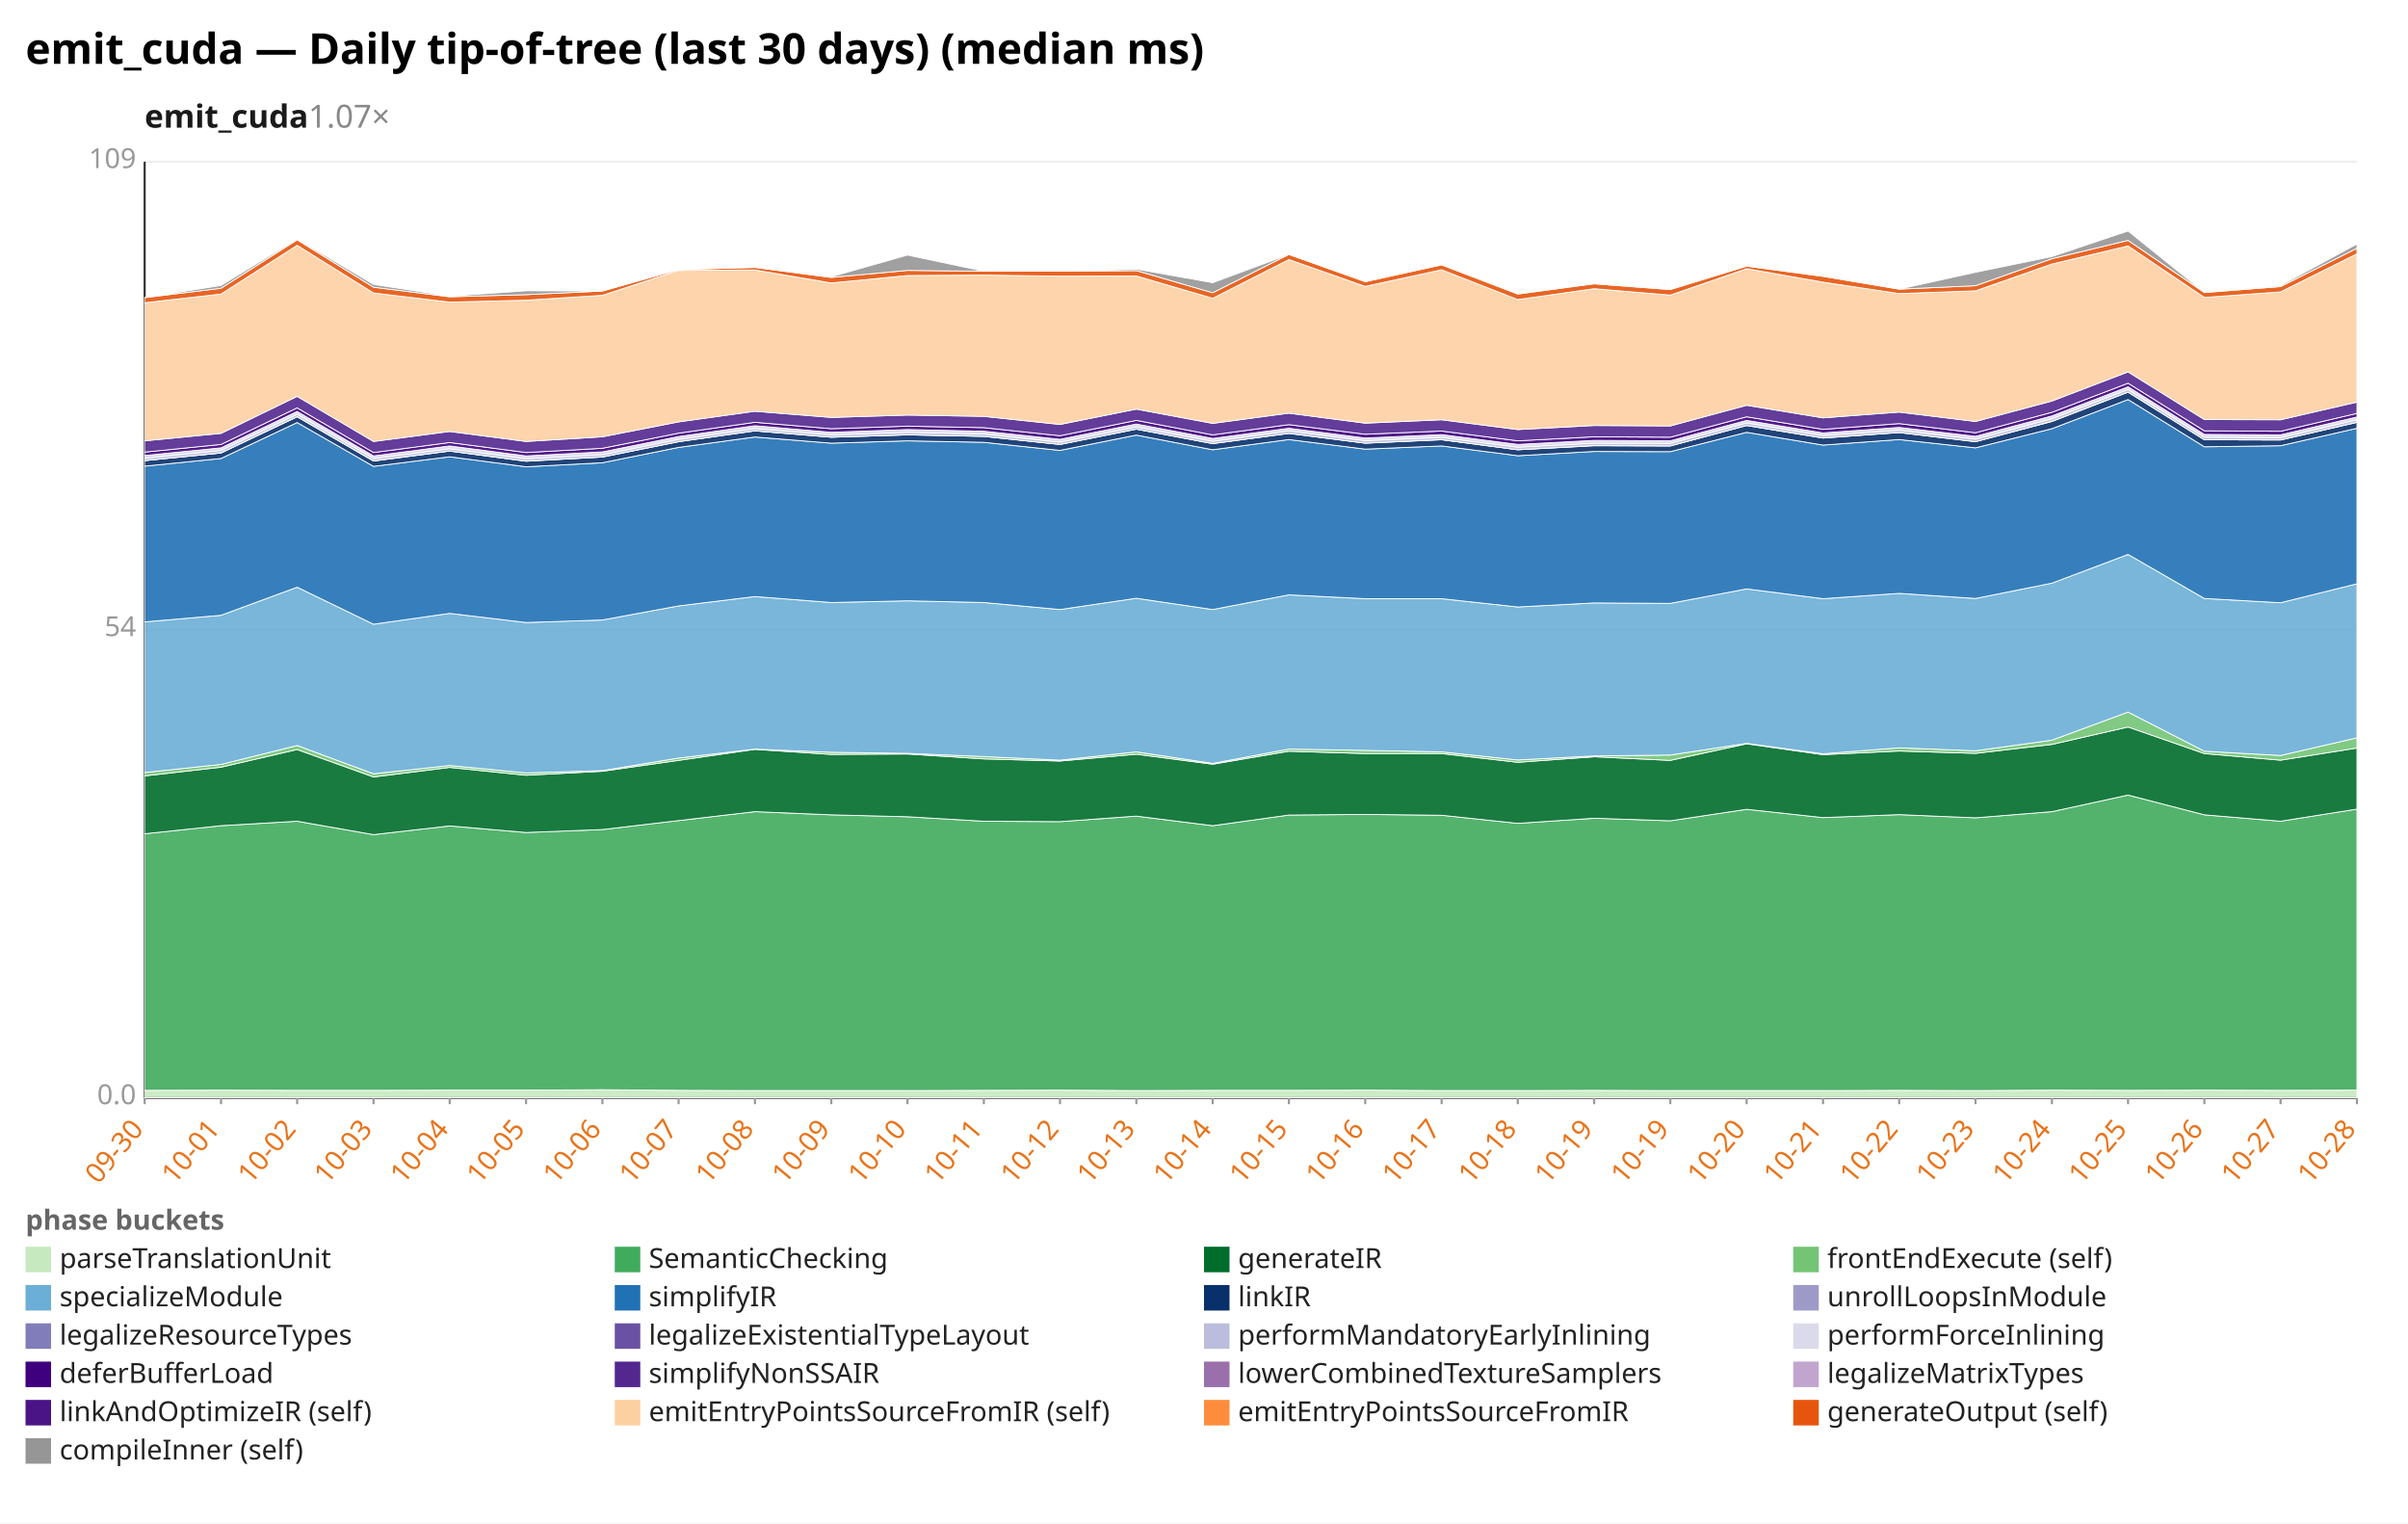
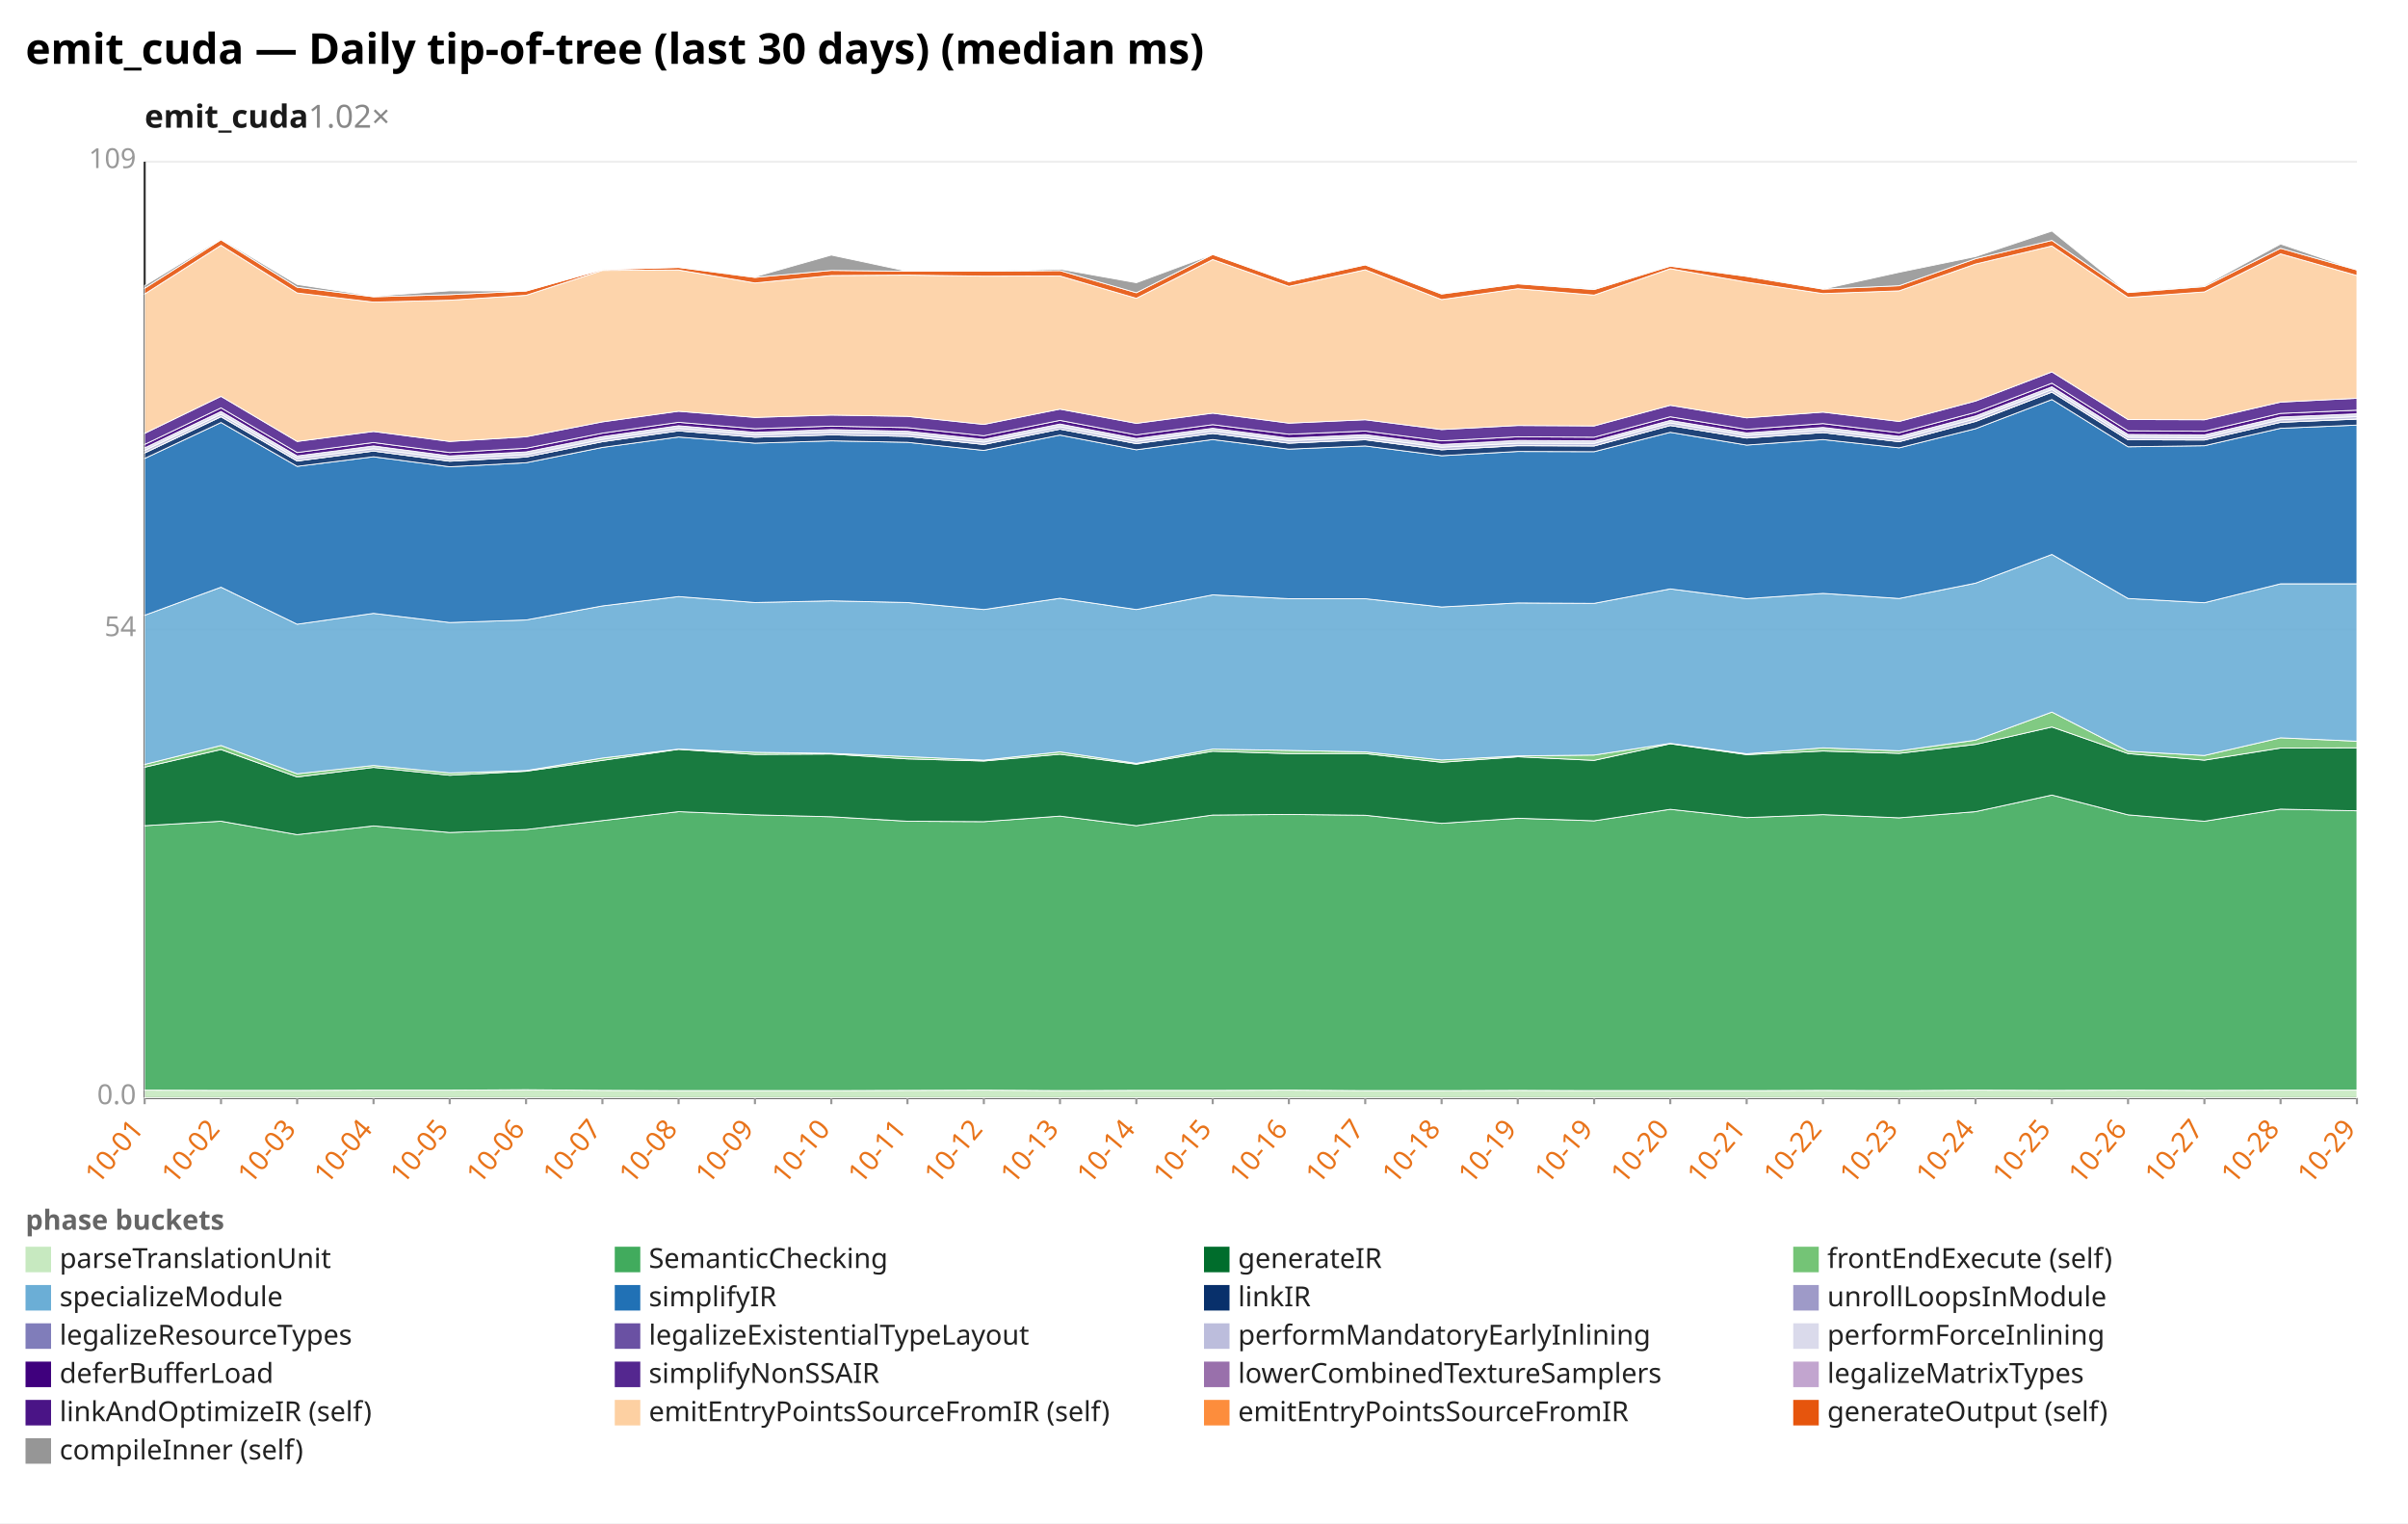
<svg xmlns="http://www.w3.org/2000/svg" width="1132" height="716" viewBox="0 0 1132 716" preserveAspectRatio="xMidYMid meet" font-family="sans-serif" font-size="13">
  <rect width="1132" height="716" fill="white" />
  <text x="12" y="30" font-size="20" font-weight="bold">emit_cuda — Daily tip-of-tree (last 30 days) (median ms)</text>
-   <text x="68" y="60" font-size="15" font-weight="600" fill="#1a1a1a">emit_cuda<tspan fill="#888" font-weight="400" text-decoration="none">  1.07×</tspan>
+   <text x="68" y="60" font-size="15" font-weight="600" fill="#1a1a1a">emit_cuda<tspan fill="#888" font-weight="400" text-decoration="none">  1.02×</tspan>
  </text>
  <line x1="68.0" y1="516.0" x2="1108.0" y2="516.0" stroke="#eee" />
  <text x="64.0" y="519.0" text-anchor="end" fill="#999">0.0</text>
  <line x1="68.0" y1="296.0" x2="1108.0" y2="296.0" stroke="#eee" />
  <text x="64.0" y="299.0" text-anchor="end" fill="#999">54</text>
  <line x1="68.0" y1="76.0" x2="1108.0" y2="76.0" stroke="#eee" />
  <text x="64.0" y="79.0" text-anchor="end" fill="#999">109</text>
  <line x1="68.0" y1="76.0" x2="68.0" y2="516.0" stroke="#333" />
  <line x1="68.0" y1="516.0" x2="1108.0" y2="516.0" stroke="#333" />
  <line x1="68.0" y1="516.0" x2="68.0" y2="519.0" stroke="#999" />
-   <text x="68.0" y="531.0" text-anchor="end" fill="#e8731a" transform="rotate(-50 68.0 531.0)">09-30</text>
+   <text x="68.0" y="531.0" text-anchor="end" fill="#e8731a" transform="rotate(-50 68.0 531.0)">10-01</text>
  <line x1="103.9" y1="516.0" x2="103.9" y2="519.0" stroke="#999" />
-   <text x="103.9" y="531.0" text-anchor="end" fill="#e8731a" transform="rotate(-50 103.9 531.0)">10-01</text>
+   <text x="103.9" y="531.0" text-anchor="end" fill="#e8731a" transform="rotate(-50 103.9 531.0)">10-02</text>
  <line x1="139.7" y1="516.0" x2="139.7" y2="519.0" stroke="#999" />
-   <text x="139.7" y="531.0" text-anchor="end" fill="#e8731a" transform="rotate(-50 139.7 531.0)">10-02</text>
+   <text x="139.7" y="531.0" text-anchor="end" fill="#e8731a" transform="rotate(-50 139.7 531.0)">10-03</text>
  <line x1="175.6" y1="516.0" x2="175.6" y2="519.0" stroke="#999" />
-   <text x="175.6" y="531.0" text-anchor="end" fill="#e8731a" transform="rotate(-50 175.6 531.0)">10-03</text>
+   <text x="175.6" y="531.0" text-anchor="end" fill="#e8731a" transform="rotate(-50 175.6 531.0)">10-04</text>
  <line x1="211.4" y1="516.0" x2="211.4" y2="519.0" stroke="#999" />
-   <text x="211.4" y="531.0" text-anchor="end" fill="#e8731a" transform="rotate(-50 211.4 531.0)">10-04</text>
+   <text x="211.4" y="531.0" text-anchor="end" fill="#e8731a" transform="rotate(-50 211.4 531.0)">10-05</text>
  <line x1="247.3" y1="516.0" x2="247.3" y2="519.0" stroke="#999" />
-   <text x="247.3" y="531.0" text-anchor="end" fill="#e8731a" transform="rotate(-50 247.3 531.0)">10-05</text>
+   <text x="247.3" y="531.0" text-anchor="end" fill="#e8731a" transform="rotate(-50 247.3 531.0)">10-06</text>
  <line x1="283.2" y1="516.0" x2="283.2" y2="519.0" stroke="#999" />
-   <text x="283.2" y="531.0" text-anchor="end" fill="#e8731a" transform="rotate(-50 283.2 531.0)">10-06</text>
+   <text x="283.2" y="531.0" text-anchor="end" fill="#e8731a" transform="rotate(-50 283.2 531.0)">10-07</text>
  <line x1="319.0" y1="516.0" x2="319.0" y2="519.0" stroke="#999" />
-   <text x="319.0" y="531.0" text-anchor="end" fill="#e8731a" transform="rotate(-50 319.0 531.0)">10-07</text>
+   <text x="319.0" y="531.0" text-anchor="end" fill="#e8731a" transform="rotate(-50 319.0 531.0)">10-08</text>
  <line x1="354.9" y1="516.0" x2="354.9" y2="519.0" stroke="#999" />
-   <text x="354.9" y="531.0" text-anchor="end" fill="#e8731a" transform="rotate(-50 354.9 531.0)">10-08</text>
+   <text x="354.9" y="531.0" text-anchor="end" fill="#e8731a" transform="rotate(-50 354.9 531.0)">10-09</text>
  <line x1="390.8" y1="516.0" x2="390.8" y2="519.0" stroke="#999" />
-   <text x="390.8" y="531.0" text-anchor="end" fill="#e8731a" transform="rotate(-50 390.8 531.0)">10-09</text>
+   <text x="390.8" y="531.0" text-anchor="end" fill="#e8731a" transform="rotate(-50 390.8 531.0)">10-10</text>
  <line x1="426.6" y1="516.0" x2="426.6" y2="519.0" stroke="#999" />
-   <text x="426.6" y="531.0" text-anchor="end" fill="#e8731a" transform="rotate(-50 426.6 531.0)">10-10</text>
+   <text x="426.6" y="531.0" text-anchor="end" fill="#e8731a" transform="rotate(-50 426.6 531.0)">10-11</text>
  <line x1="462.5" y1="516.0" x2="462.5" y2="519.0" stroke="#999" />
-   <text x="462.5" y="531.0" text-anchor="end" fill="#e8731a" transform="rotate(-50 462.5 531.0)">10-11</text>
+   <text x="462.5" y="531.0" text-anchor="end" fill="#e8731a" transform="rotate(-50 462.5 531.0)">10-12</text>
  <line x1="498.3" y1="516.0" x2="498.3" y2="519.0" stroke="#999" />
-   <text x="498.3" y="531.0" text-anchor="end" fill="#e8731a" transform="rotate(-50 498.3 531.0)">10-12</text>
+   <text x="498.3" y="531.0" text-anchor="end" fill="#e8731a" transform="rotate(-50 498.3 531.0)">10-13</text>
  <line x1="534.2" y1="516.0" x2="534.2" y2="519.0" stroke="#999" />
-   <text x="534.2" y="531.0" text-anchor="end" fill="#e8731a" transform="rotate(-50 534.2 531.0)">10-13</text>
+   <text x="534.2" y="531.0" text-anchor="end" fill="#e8731a" transform="rotate(-50 534.2 531.0)">10-14</text>
  <line x1="570.1" y1="516.0" x2="570.1" y2="519.0" stroke="#999" />
-   <text x="570.1" y="531.0" text-anchor="end" fill="#e8731a" transform="rotate(-50 570.1 531.0)">10-14</text>
+   <text x="570.1" y="531.0" text-anchor="end" fill="#e8731a" transform="rotate(-50 570.1 531.0)">10-15</text>
  <line x1="605.9" y1="516.0" x2="605.9" y2="519.0" stroke="#999" />
-   <text x="605.9" y="531.0" text-anchor="end" fill="#e8731a" transform="rotate(-50 605.9 531.0)">10-15</text>
+   <text x="605.9" y="531.0" text-anchor="end" fill="#e8731a" transform="rotate(-50 605.9 531.0)">10-16</text>
  <line x1="641.8" y1="516.0" x2="641.8" y2="519.0" stroke="#999" />
-   <text x="641.8" y="531.0" text-anchor="end" fill="#e8731a" transform="rotate(-50 641.8 531.0)">10-16</text>
+   <text x="641.8" y="531.0" text-anchor="end" fill="#e8731a" transform="rotate(-50 641.8 531.0)">10-17</text>
  <line x1="677.7" y1="516.0" x2="677.7" y2="519.0" stroke="#999" />
-   <text x="677.7" y="531.0" text-anchor="end" fill="#e8731a" transform="rotate(-50 677.7 531.0)">10-17</text>
+   <text x="677.7" y="531.0" text-anchor="end" fill="#e8731a" transform="rotate(-50 677.7 531.0)">10-18</text>
  <line x1="713.5" y1="516.0" x2="713.5" y2="519.0" stroke="#999" />
-   <text x="713.5" y="531.0" text-anchor="end" fill="#e8731a" transform="rotate(-50 713.5 531.0)">10-18</text>
+   <text x="713.5" y="531.0" text-anchor="end" fill="#e8731a" transform="rotate(-50 713.5 531.0)">10-19</text>
  <line x1="749.4" y1="516.0" x2="749.4" y2="519.0" stroke="#999" />
  <text x="749.4" y="531.0" text-anchor="end" fill="#e8731a" transform="rotate(-50 749.4 531.0)">10-19</text>
  <line x1="785.2" y1="516.0" x2="785.2" y2="519.0" stroke="#999" />
-   <text x="785.2" y="531.0" text-anchor="end" fill="#e8731a" transform="rotate(-50 785.2 531.0)">10-19</text>
+   <text x="785.2" y="531.0" text-anchor="end" fill="#e8731a" transform="rotate(-50 785.2 531.0)">10-20</text>
  <line x1="821.1" y1="516.0" x2="821.1" y2="519.0" stroke="#999" />
-   <text x="821.1" y="531.0" text-anchor="end" fill="#e8731a" transform="rotate(-50 821.1 531.0)">10-20</text>
+   <text x="821.1" y="531.0" text-anchor="end" fill="#e8731a" transform="rotate(-50 821.1 531.0)">10-21</text>
  <line x1="857.0" y1="516.0" x2="857.0" y2="519.0" stroke="#999" />
-   <text x="857.0" y="531.0" text-anchor="end" fill="#e8731a" transform="rotate(-50 857.0 531.0)">10-21</text>
+   <text x="857.0" y="531.0" text-anchor="end" fill="#e8731a" transform="rotate(-50 857.0 531.0)">10-22</text>
  <line x1="892.8" y1="516.0" x2="892.8" y2="519.0" stroke="#999" />
-   <text x="892.8" y="531.0" text-anchor="end" fill="#e8731a" transform="rotate(-50 892.8 531.0)">10-22</text>
+   <text x="892.8" y="531.0" text-anchor="end" fill="#e8731a" transform="rotate(-50 892.8 531.0)">10-23</text>
  <line x1="928.7" y1="516.0" x2="928.7" y2="519.0" stroke="#999" />
-   <text x="928.7" y="531.0" text-anchor="end" fill="#e8731a" transform="rotate(-50 928.7 531.0)">10-23</text>
+   <text x="928.7" y="531.0" text-anchor="end" fill="#e8731a" transform="rotate(-50 928.7 531.0)">10-24</text>
  <line x1="964.6" y1="516.0" x2="964.6" y2="519.0" stroke="#999" />
-   <text x="964.6" y="531.0" text-anchor="end" fill="#e8731a" transform="rotate(-50 964.6 531.0)">10-24</text>
+   <text x="964.6" y="531.0" text-anchor="end" fill="#e8731a" transform="rotate(-50 964.6 531.0)">10-25</text>
  <line x1="1000.4" y1="516.0" x2="1000.4" y2="519.0" stroke="#999" />
-   <text x="1000.4" y="531.0" text-anchor="end" fill="#e8731a" transform="rotate(-50 1000.4 531.0)">10-25</text>
+   <text x="1000.4" y="531.0" text-anchor="end" fill="#e8731a" transform="rotate(-50 1000.4 531.0)">10-26</text>
  <line x1="1036.3" y1="516.0" x2="1036.3" y2="519.0" stroke="#999" />
-   <text x="1036.3" y="531.0" text-anchor="end" fill="#e8731a" transform="rotate(-50 1036.3 531.0)">10-26</text>
+   <text x="1036.3" y="531.0" text-anchor="end" fill="#e8731a" transform="rotate(-50 1036.3 531.0)">10-27</text>
  <line x1="1072.1" y1="516.0" x2="1072.1" y2="519.0" stroke="#999" />
-   <text x="1072.1" y="531.0" text-anchor="end" fill="#e8731a" transform="rotate(-50 1072.1 531.0)">10-27</text>
+   <text x="1072.1" y="531.0" text-anchor="end" fill="#e8731a" transform="rotate(-50 1072.1 531.0)">10-28</text>
  <line x1="1108.0" y1="516.0" x2="1108.0" y2="519.0" stroke="#999" />
-   <text x="1108.0" y="531.0" text-anchor="end" fill="#e8731a" transform="rotate(-50 1108.0 531.0)">10-28</text>
-   <polygon points="68.0,512.5 103.9,512.4 139.7,512.5 175.6,512.5 211.4,512.4 247.3,512.4 283.2,512.2 319.0,512.5 354.9,512.6 390.8,512.6 426.6,512.6 462.5,512.5 498.3,512.4 534.2,512.6 570.1,512.5 605.9,512.5 641.8,512.4 677.7,512.6 713.5,512.6 749.4,512.5 785.2,512.6 821.1,512.6 857.0,512.6 892.8,512.5 928.7,512.6 964.6,512.4 1000.4,512.5 1036.3,512.4 1072.1,512.5 1108.0,512.4 1108.0,516.0 1072.1,516.0 1036.3,516.0 1000.4,516.0 964.6,516.0 928.7,516.0 892.8,516.0 857.0,516.0 821.1,516.0 785.2,516.0 749.4,516.0 713.5,516.0 677.7,516.0 641.8,516.0 605.9,516.0 570.1,516.0 534.2,516.0 498.3,516.0 462.5,516.0 426.6,516.0 390.8,516.0 354.9,516.0 319.0,516.0 283.2,516.0 247.3,516.0 211.4,516.0 175.6,516.0 139.7,516.0 103.9,516.0 68.0,516.0" fill="#c7e9c0" fill-opacity="0.9" stroke="#fff" stroke-width="0.4" />
-   <polygon points="68.0,391.9 103.9,388.1 139.7,386.0 175.6,392.3 211.4,388.2 247.3,391.3 283.2,389.9 319.0,385.7 354.9,381.5 390.8,383.0 426.6,383.9 462.5,386.0 498.3,386.2 534.2,383.6 570.1,388.1 605.9,383.1 641.8,382.8 677.7,383.2 713.5,387.0 749.4,384.6 785.2,385.8 821.1,380.4 857.0,384.3 892.8,382.9 928.7,384.4 964.6,381.5 1000.4,373.7 1036.3,383.0 1072.1,386.0 1108.0,380.3 1108.0,512.4 1072.1,512.5 1036.3,512.4 1000.4,512.5 964.6,512.4 928.7,512.6 892.8,512.5 857.0,512.6 821.1,512.6 785.2,512.6 749.4,512.5 713.5,512.6 677.7,512.6 641.8,512.4 605.9,512.5 570.1,512.5 534.2,512.6 498.3,512.4 462.5,512.5 426.6,512.6 390.8,512.6 354.9,512.6 319.0,512.5 283.2,512.2 247.3,512.4 211.4,512.4 175.6,512.5 139.7,512.5 103.9,512.4 68.0,512.5" fill="#41ab5d" fill-opacity="0.9" stroke="#fff" stroke-width="0.4" />
-   <polygon points="68.0,364.7 103.9,360.6 139.7,352.3 175.6,365.2 211.4,360.7 247.3,364.4 283.2,362.5 319.0,357.4 354.9,352.2 390.8,354.6 426.6,354.4 462.5,356.7 498.3,357.7 534.2,354.5 570.1,359.2 605.9,353.1 641.8,354.2 677.7,354.2 713.5,358.3 749.4,355.7 785.2,357.4 821.1,349.6 857.0,354.7 892.8,353.0 928.7,354.1 964.6,349.9 1000.4,341.7 1036.3,354.2 1072.1,357.3 1108.0,351.6 1108.0,380.3 1072.1,386.0 1036.3,383.0 1000.4,373.7 964.6,381.5 928.7,384.4 892.8,382.9 857.0,384.3 821.1,380.4 785.2,385.8 749.4,384.6 713.5,387.0 677.7,383.2 641.8,382.8 605.9,383.1 570.1,388.1 534.2,383.6 498.3,386.2 462.5,386.0 426.6,383.9 390.8,383.0 354.9,381.5 319.0,385.7 283.2,389.9 247.3,391.3 211.4,388.2 175.6,392.3 139.7,386.0 103.9,388.1 68.0,391.9" fill="#006d2c" fill-opacity="0.9" stroke="#fff" stroke-width="0.4" />
-   <polygon points="68.0,363.1 103.9,359.3 139.7,350.4 175.6,363.7 211.4,359.8 247.3,363.3 283.2,362.2 319.0,356.3 354.9,352.1 390.8,353.6 426.6,354.1 462.5,355.6 498.3,357.3 534.2,353.4 570.1,358.8 605.9,352.1 641.8,352.7 677.7,353.4 713.5,357.2 749.4,355.3 785.2,354.9 821.1,349.4 857.0,354.3 892.8,351.5 928.7,352.9 964.6,347.9 1000.4,334.7 1036.3,353.1 1072.1,355.1 1108.0,346.8 1108.0,351.6 1072.1,357.3 1036.3,354.2 1000.4,341.7 964.6,349.9 928.7,354.1 892.8,353.0 857.0,354.7 821.1,349.6 785.2,357.4 749.4,355.7 713.5,358.3 677.7,354.2 641.8,354.2 605.9,353.1 570.1,359.2 534.2,354.5 498.3,357.7 462.5,356.7 426.6,354.4 390.8,354.6 354.9,352.2 319.0,357.4 283.2,362.5 247.3,364.4 211.4,360.7 175.6,365.2 139.7,352.3 103.9,360.6 68.0,364.7" fill="#74c476" fill-opacity="0.9" stroke="#fff" stroke-width="0.4" />
-   <polygon points="68.0,292.3 103.9,289.2 139.7,276.0 175.6,293.4 211.4,288.3 247.3,292.6 283.2,291.4 319.0,284.8 354.9,280.4 390.8,283.2 426.6,282.4 462.5,283.2 498.3,286.5 534.2,281.2 570.1,286.5 605.9,279.6 641.8,281.4 677.7,281.4 713.5,285.3 749.4,283.4 785.2,283.6 821.1,276.8 857.0,281.4 892.8,278.9 928.7,281.3 964.6,274.1 1000.4,260.6 1036.3,281.3 1072.1,283.3 1108.0,274.4 1108.0,346.8 1072.1,355.1 1036.3,353.1 1000.4,334.7 964.6,347.9 928.7,352.9 892.8,351.5 857.0,354.3 821.1,349.4 785.2,354.9 749.4,355.3 713.5,357.2 677.7,353.4 641.8,352.7 605.9,352.1 570.1,358.8 534.2,353.4 498.3,357.3 462.5,355.6 426.6,354.1 390.8,353.6 354.9,352.1 319.0,356.3 283.2,362.2 247.3,363.3 211.4,359.8 175.6,363.7 139.7,350.4 103.9,359.3 68.0,363.1" fill="#6baed6" fill-opacity="0.9" stroke="#fff" stroke-width="0.4" />
-   <polygon points="68.0,219.1 103.9,215.5 139.7,198.6 175.6,219.2 211.4,214.7 247.3,219.4 283.2,217.5 319.0,210.3 354.9,205.4 390.8,208.3 426.6,207.2 462.5,207.9 498.3,211.7 534.2,204.5 570.1,211.4 605.9,206.6 641.8,211.1 677.7,209.6 713.5,214.2 749.4,212.2 785.2,212.3 821.1,203.2 857.0,209.2 892.8,206.6 928.7,210.5 964.6,201.5 1000.4,187.8 1036.3,210.0 1072.1,209.5 1108.0,201.3 1108.0,274.4 1072.1,283.3 1036.3,281.3 1000.4,260.6 964.6,274.1 928.7,281.3 892.8,278.9 857.0,281.4 821.1,276.8 785.2,283.6 749.4,283.4 713.5,285.3 677.7,281.4 641.8,281.4 605.9,279.6 570.1,286.5 534.2,281.2 498.3,286.5 462.5,283.2 426.6,282.4 390.8,283.2 354.9,280.4 319.0,284.8 283.2,291.4 247.3,292.6 211.4,288.3 175.6,293.4 139.7,276.0 103.9,289.2 68.0,292.3" fill="#2171b5" fill-opacity="0.9" stroke="#fff" stroke-width="0.4" />
-   <polygon points="68.0,216.5 103.9,212.9 139.7,195.9 175.6,216.7 211.4,212.0 247.3,216.8 283.2,214.8 319.0,207.6 354.9,202.5 390.8,205.5 426.6,204.4 462.5,205.1 498.3,208.9 534.2,201.7 570.1,208.5 605.9,203.7 641.8,208.3 677.7,206.7 713.5,211.4 749.4,209.5 785.2,209.6 821.1,200.0 857.0,205.9 892.8,203.3 928.7,207.6 964.6,198.1 1000.4,184.3 1036.3,206.7 1072.1,206.8 1108.0,198.5 1108.0,201.3 1072.1,209.5 1036.3,210.0 1000.4,187.8 964.6,201.5 928.7,210.5 892.8,206.6 857.0,209.2 821.1,203.2 785.2,212.3 749.4,212.2 713.5,214.2 677.7,209.6 641.8,211.1 605.9,206.6 570.1,211.4 534.2,204.5 498.3,211.7 462.5,207.9 426.6,207.2 390.8,208.3 354.9,205.4 319.0,210.3 283.2,217.5 247.3,219.4 211.4,214.7 175.6,219.2 139.7,198.6 103.9,215.5 68.0,219.1" fill="#08306b" fill-opacity="0.9" stroke="#fff" stroke-width="0.4" />
-   <polygon points="68.0,216.5 103.9,212.9 139.7,195.8 175.6,216.6 211.4,212.0 247.3,216.7 283.2,214.8 319.0,207.6 354.9,202.5 390.8,205.5 426.6,204.4 462.5,205.1 498.3,208.9 534.2,201.7 570.1,208.5 605.9,203.7 641.8,208.3 677.7,206.6 713.5,211.4 749.4,209.4 785.2,209.6 821.1,200.0 857.0,205.8 892.8,203.3 928.7,207.6 964.6,198.0 1000.4,184.3 1036.3,206.7 1072.1,206.8 1108.0,198.5 1108.0,198.5 1072.1,206.8 1036.3,206.7 1000.4,184.3 964.6,198.1 928.7,207.6 892.8,203.3 857.0,205.9 821.1,200.0 785.2,209.6 749.4,209.5 713.5,211.4 677.7,206.7 641.8,208.3 605.9,203.7 570.1,208.5 534.2,201.7 498.3,208.9 462.5,205.1 426.6,204.4 390.8,205.5 354.9,202.5 319.0,207.6 283.2,214.8 247.3,216.8 211.4,212.0 175.6,216.7 139.7,195.9 103.9,212.9 68.0,216.5" fill="#9e9ac8" fill-opacity="0.9" stroke="#fff" stroke-width="0.4" />
-   <polygon points="68.0,215.4 103.9,211.7 139.7,194.7 175.6,215.5 211.4,210.9 247.3,215.6 283.2,213.7 319.0,206.5 354.9,201.4 390.8,204.4 426.6,203.2 462.5,204.0 498.3,207.8 534.2,200.6 570.1,207.4 605.9,202.5 641.8,207.1 677.7,205.6 713.5,210.2 749.4,208.3 785.2,208.4 821.1,198.8 857.0,204.7 892.8,202.2 928.7,206.4 964.6,196.8 1000.4,183.1 1036.3,205.5 1072.1,205.7 1108.0,197.3 1108.0,198.5 1072.1,206.8 1036.3,206.7 1000.4,184.3 964.6,198.0 928.7,207.6 892.8,203.3 857.0,205.8 821.1,200.0 785.2,209.6 749.4,209.4 713.5,211.4 677.7,206.6 641.8,208.3 605.9,203.7 570.1,208.5 534.2,201.7 498.3,208.9 462.5,205.1 426.6,204.4 390.8,205.5 354.9,202.5 319.0,207.6 283.2,214.8 247.3,216.7 211.4,212.0 175.6,216.6 139.7,195.8 103.9,212.9 68.0,216.5" fill="#bcbddc" fill-opacity="0.9" stroke="#fff" stroke-width="0.4" />
-   <polygon points="68.0,214.1 103.9,210.5 139.7,193.4 175.6,214.3 211.4,209.6 247.3,214.3 283.2,212.4 319.0,205.2 354.9,200.1 390.8,203.2 426.6,201.9 462.5,202.7 498.3,206.5 534.2,199.3 570.1,206.1 605.9,201.3 641.8,205.9 677.7,204.3 713.5,208.9 749.4,207.0 785.2,207.2 821.1,197.6 857.0,203.5 892.8,200.9 928.7,205.1 964.6,195.5 1000.4,181.8 1036.3,204.2 1072.1,204.4 1108.0,196.0 1108.0,197.3 1072.1,205.7 1036.3,205.5 1000.4,183.1 964.6,196.8 928.7,206.4 892.8,202.2 857.0,204.7 821.1,198.8 785.2,208.4 749.4,208.3 713.5,210.2 677.7,205.6 641.8,207.1 605.9,202.5 570.1,207.4 534.2,200.6 498.3,207.8 462.5,204.0 426.6,203.2 390.8,204.4 354.9,201.4 319.0,206.5 283.2,213.7 247.3,215.6 211.4,210.9 175.6,215.5 139.7,194.7 103.9,211.7 68.0,215.4" fill="#dadaeb" fill-opacity="0.9" stroke="#fff" stroke-width="0.4" />
-   <polygon points="68.0,212.5 103.9,208.9 139.7,191.7 175.6,212.7 211.4,208.0 247.3,212.7 283.2,210.7 319.0,203.6 354.9,198.5 390.8,201.5 426.6,200.3 462.5,201.0 498.3,204.8 534.2,197.6 570.1,204.4 605.9,199.6 641.8,204.1 677.7,202.6 713.5,207.2 749.4,205.3 785.2,205.5 821.1,195.9 857.0,201.8 892.8,199.1 928.7,203.4 964.6,193.8 1000.4,180.1 1036.3,202.5 1072.1,202.7 1108.0,194.3 1108.0,196.0 1072.1,204.4 1036.3,204.2 1000.4,181.8 964.6,195.5 928.7,205.1 892.8,200.9 857.0,203.5 821.1,197.6 785.2,207.2 749.4,207.0 713.5,208.9 677.7,204.3 641.8,205.9 605.9,201.3 570.1,206.1 534.2,199.3 498.3,206.5 462.5,202.7 426.6,201.9 390.8,203.2 354.9,200.1 319.0,205.2 283.2,212.4 247.3,214.3 211.4,209.6 175.6,214.3 139.7,193.4 103.9,210.5 68.0,214.1" fill="#3f007d" fill-opacity="0.9" stroke="#fff" stroke-width="0.4" />
-   <polygon points="68.0,207.2 103.9,203.7 139.7,186.3 175.6,207.5 211.4,202.8 247.3,207.5 283.2,205.3 319.0,198.3 354.9,193.3 390.8,196.2 426.6,195.1 462.5,195.7 498.3,199.5 534.2,192.3 570.1,199.0 605.9,194.2 641.8,198.9 677.7,197.3 713.5,201.9 749.4,200.0 785.2,200.2 821.1,190.5 857.0,196.4 892.8,193.7 928.7,198.1 964.6,188.5 1000.4,174.8 1036.3,197.2 1072.1,197.3 1108.0,189.0 1108.0,194.3 1072.1,202.7 1036.3,202.5 1000.4,180.1 964.6,193.8 928.7,203.4 892.8,199.1 857.0,201.8 821.1,195.9 785.2,205.5 749.4,205.3 713.5,207.2 677.7,202.6 641.8,204.1 605.9,199.6 570.1,204.4 534.2,197.6 498.3,204.8 462.5,201.0 426.6,200.3 390.8,201.5 354.9,198.5 319.0,203.6 283.2,210.7 247.3,212.7 211.4,208.0 175.6,212.7 139.7,191.7 103.9,208.9 68.0,212.5" fill="#54278f" fill-opacity="0.9" stroke="#fff" stroke-width="0.4" />
-   <polygon points="68.0,142.3 103.9,138.2 139.7,115.3 175.6,137.7 211.4,142.0 247.3,141.1 283.2,138.8 319.0,127.1 354.9,126.9 390.8,133.0 426.6,129.5 462.5,129.3 498.3,129.8 534.2,129.7 570.1,140.2 605.9,122.0 641.8,134.6 677.7,126.8 713.5,140.8 749.4,135.7 785.2,138.7 821.1,126.3 857.0,132.6 892.8,138.0 928.7,136.7 964.6,124.1 1000.4,115.6 1036.3,139.8 1072.1,137.2 1108.0,119.3 1108.0,189.0 1072.1,197.3 1036.3,197.2 1000.4,174.8 964.6,188.5 928.7,198.1 892.8,193.7 857.0,196.4 821.1,190.5 785.2,200.2 749.4,200.0 713.5,201.9 677.7,197.3 641.8,198.9 605.9,194.2 570.1,199.0 534.2,192.3 498.3,199.5 462.5,195.7 426.6,195.1 390.8,196.2 354.9,193.3 319.0,198.3 283.2,205.3 247.3,207.5 211.4,202.8 175.6,207.5 139.7,186.3 103.9,203.7 68.0,207.2" fill="#fdd0a2" fill-opacity="0.9" stroke="#fff" stroke-width="0.4" />
-   <polygon points="68.0,139.9 103.9,135.5 139.7,112.7 175.6,135.0 211.4,139.5 247.3,138.5 283.2,136.8 319.0,126.7 354.9,125.7 390.8,130.4 426.6,127.1 462.5,127.5 498.3,127.5 534.2,127.2 570.1,137.6 605.9,119.6 641.8,132.4 677.7,124.5 713.5,138.2 749.4,133.4 785.2,136.1 821.1,125.1 857.0,129.9 892.8,135.9 928.7,134.3 964.6,121.6 1000.4,113.0 1036.3,137.5 1072.1,134.7 1108.0,116.7 1108.0,119.3 1072.1,137.2 1036.3,139.8 1000.4,115.6 964.6,124.1 928.7,136.7 892.8,138.0 857.0,132.6 821.1,126.3 785.2,138.7 749.4,135.7 713.5,140.8 677.7,126.8 641.8,134.6 605.9,122.0 570.1,140.2 534.2,129.7 498.3,129.8 462.5,129.3 426.6,129.5 390.8,133.0 354.9,126.9 319.0,127.1 283.2,138.8 247.3,141.1 211.4,142.0 175.6,137.7 139.7,115.3 103.9,138.2 68.0,142.3" fill="#e6550d" fill-opacity="0.9" stroke="#fff" stroke-width="0.4" />
-   <polygon points="68.0,139.9 103.9,134.2 139.7,112.3 175.6,133.7 211.4,139.2 247.3,136.7 283.2,136.8 319.0,126.7 354.9,125.7 390.8,130.1 426.6,119.9 462.5,127.5 498.3,127.5 534.2,126.5 570.1,132.9 605.9,119.6 641.8,132.4 677.7,124.5 713.5,138.0 749.4,133.4 785.2,135.7 821.1,125.1 857.0,129.5 892.8,135.9 928.7,128.0 964.6,120.6 1000.4,108.6 1036.3,137.5 1072.1,134.2 1108.0,114.7 1108.0,116.7 1072.1,134.7 1036.3,137.5 1000.4,113.0 964.6,121.6 928.7,134.3 892.8,135.9 857.0,129.9 821.1,125.1 785.2,136.1 749.4,133.4 713.5,138.2 677.7,124.5 641.8,132.4 605.9,119.6 570.1,137.6 534.2,127.2 498.3,127.5 462.5,127.5 426.6,127.1 390.8,130.4 354.9,125.7 319.0,126.7 283.2,136.8 247.3,138.5 211.4,139.5 175.6,135.0 139.7,112.7 103.9,135.5 68.0,139.9" fill="#969696" fill-opacity="0.9" stroke="#fff" stroke-width="0.4" />
+   <text x="1108.0" y="531.0" text-anchor="end" fill="#e8731a" transform="rotate(-50 1108.0 531.0)">10-29</text>
+   <polygon points="68.0,512.4 103.9,512.5 139.7,512.5 175.6,512.4 211.4,512.4 247.3,512.2 283.2,512.5 319.0,512.6 354.9,512.6 390.8,512.6 426.6,512.5 462.5,512.4 498.3,512.6 534.2,512.5 570.1,512.5 605.9,512.4 641.8,512.6 677.7,512.6 713.5,512.5 749.4,512.6 785.2,512.6 821.1,512.6 857.0,512.5 892.8,512.6 928.7,512.4 964.6,512.5 1000.4,512.4 1036.3,512.5 1072.1,512.4 1108.0,512.4 1108.0,516.0 1072.1,516.0 1036.3,516.0 1000.4,516.0 964.6,516.0 928.7,516.0 892.8,516.0 857.0,516.0 821.1,516.0 785.2,516.0 749.4,516.0 713.5,516.0 677.7,516.0 641.8,516.0 605.9,516.0 570.1,516.0 534.2,516.0 498.3,516.0 462.5,516.0 426.6,516.0 390.8,516.0 354.9,516.0 319.0,516.0 283.2,516.0 247.3,516.0 211.4,516.0 175.6,516.0 139.7,516.0 103.9,516.0 68.0,516.0" fill="#c7e9c0" fill-opacity="0.9" stroke="#fff" stroke-width="0.4" />
+   <polygon points="68.0,388.1 103.9,386.0 139.7,392.3 175.6,388.2 211.4,391.3 247.3,389.9 283.2,385.7 319.0,381.5 354.9,383.0 390.8,383.9 426.6,386.0 462.5,386.2 498.3,383.6 534.2,388.1 570.1,383.1 605.9,382.8 641.8,383.2 677.7,387.0 713.5,384.6 749.4,385.8 785.2,380.4 821.1,384.3 857.0,382.9 892.8,384.4 928.7,381.5 964.6,373.7 1000.4,383.0 1036.3,386.0 1072.1,380.3 1108.0,381.1 1108.0,512.4 1072.1,512.4 1036.3,512.5 1000.4,512.4 964.6,512.5 928.7,512.4 892.8,512.6 857.0,512.5 821.1,512.6 785.2,512.6 749.4,512.6 713.5,512.5 677.7,512.6 641.8,512.6 605.9,512.4 570.1,512.5 534.2,512.5 498.3,512.6 462.5,512.4 426.6,512.5 390.8,512.6 354.9,512.6 319.0,512.6 283.2,512.5 247.3,512.2 211.4,512.4 175.6,512.4 139.7,512.5 103.9,512.5 68.0,512.4" fill="#41ab5d" fill-opacity="0.9" stroke="#fff" stroke-width="0.4" />
+   <polygon points="68.0,360.6 103.9,352.3 139.7,365.2 175.6,360.7 211.4,364.4 247.3,362.5 283.2,357.4 319.0,352.2 354.9,354.6 390.8,354.4 426.6,356.7 462.5,357.7 498.3,354.5 534.2,359.2 570.1,353.1 605.9,354.2 641.8,354.2 677.7,358.3 713.5,355.7 749.4,357.4 785.2,349.6 821.1,354.7 857.0,353.0 892.8,354.1 928.7,349.9 964.6,341.7 1000.4,354.2 1036.3,357.3 1072.1,351.6 1108.0,351.5 1108.0,381.1 1072.1,380.3 1036.3,386.0 1000.4,383.0 964.6,373.7 928.7,381.5 892.8,384.4 857.0,382.9 821.1,384.3 785.2,380.4 749.4,385.8 713.5,384.6 677.7,387.0 641.8,383.2 605.9,382.8 570.1,383.1 534.2,388.1 498.3,383.6 462.5,386.2 426.6,386.0 390.8,383.9 354.9,383.0 319.0,381.5 283.2,385.7 247.3,389.9 211.4,391.3 175.6,388.2 139.7,392.3 103.9,386.0 68.0,388.1" fill="#006d2c" fill-opacity="0.9" stroke="#fff" stroke-width="0.4" />
+   <polygon points="68.0,359.3 103.9,350.4 139.7,363.7 175.6,359.8 211.4,363.3 247.3,362.2 283.2,356.3 319.0,352.1 354.9,353.6 390.8,354.1 426.6,355.6 462.5,357.3 498.3,353.4 534.2,358.8 570.1,352.1 605.9,352.7 641.8,353.4 677.7,357.2 713.5,355.3 749.4,354.9 785.2,349.4 821.1,354.3 857.0,351.5 892.8,352.9 928.7,347.9 964.6,334.7 1000.4,353.1 1036.3,355.1 1072.1,346.8 1108.0,348.4 1108.0,351.5 1072.1,351.6 1036.3,357.3 1000.4,354.2 964.6,341.7 928.7,349.9 892.8,354.1 857.0,353.0 821.1,354.7 785.2,349.6 749.4,357.4 713.5,355.7 677.7,358.3 641.8,354.2 605.9,354.2 570.1,353.1 534.2,359.2 498.3,354.5 462.5,357.7 426.6,356.7 390.8,354.4 354.9,354.6 319.0,352.2 283.2,357.4 247.3,362.5 211.4,364.4 175.6,360.7 139.7,365.2 103.9,352.3 68.0,360.6" fill="#74c476" fill-opacity="0.9" stroke="#fff" stroke-width="0.4" />
+   <polygon points="68.0,289.2 103.9,276.0 139.7,293.4 175.6,288.3 211.4,292.6 247.3,291.4 283.2,284.8 319.0,280.4 354.9,283.2 390.8,282.4 426.6,283.2 462.5,286.5 498.3,281.2 534.2,286.5 570.1,279.6 605.9,281.4 641.8,281.4 677.7,285.3 713.5,283.4 749.4,283.6 785.2,276.8 821.1,281.4 857.0,278.9 892.8,281.3 928.7,274.1 964.6,260.6 1000.4,281.3 1036.3,283.3 1072.1,274.4 1108.0,274.4 1108.0,348.4 1072.1,346.8 1036.3,355.1 1000.4,353.1 964.6,334.7 928.7,347.9 892.8,352.9 857.0,351.5 821.1,354.3 785.2,349.4 749.4,354.9 713.5,355.3 677.7,357.2 641.8,353.4 605.9,352.7 570.1,352.1 534.2,358.8 498.3,353.4 462.5,357.3 426.6,355.6 390.8,354.1 354.9,353.6 319.0,352.1 283.2,356.3 247.3,362.2 211.4,363.3 175.6,359.8 139.7,363.7 103.9,350.4 68.0,359.3" fill="#6baed6" fill-opacity="0.9" stroke="#fff" stroke-width="0.4" />
+   <polygon points="68.0,215.5 103.9,198.6 139.7,219.2 175.6,214.7 211.4,219.4 247.3,217.5 283.2,210.3 319.0,205.4 354.9,208.3 390.8,207.2 426.6,207.9 462.5,211.7 498.3,204.5 534.2,211.4 570.1,206.6 605.9,211.1 641.8,209.6 677.7,214.2 713.5,212.2 749.4,212.3 785.2,203.2 821.1,209.2 857.0,206.6 892.8,210.5 928.7,201.5 964.6,187.8 1000.4,210.0 1036.3,209.5 1072.1,201.3 1108.0,199.8 1108.0,274.4 1072.1,274.4 1036.3,283.3 1000.4,281.3 964.6,260.6 928.7,274.1 892.8,281.3 857.0,278.9 821.1,281.4 785.2,276.8 749.4,283.6 713.5,283.4 677.7,285.3 641.8,281.4 605.9,281.4 570.1,279.6 534.2,286.5 498.3,281.2 462.5,286.5 426.6,283.2 390.8,282.4 354.9,283.2 319.0,280.4 283.2,284.8 247.3,291.4 211.4,292.6 175.6,288.3 139.7,293.4 103.9,276.0 68.0,289.2" fill="#2171b5" fill-opacity="0.9" stroke="#fff" stroke-width="0.4" />
+   <polygon points="68.0,212.9 103.9,195.9 139.7,216.7 175.6,212.0 211.4,216.8 247.3,214.8 283.2,207.6 319.0,202.5 354.9,205.5 390.8,204.4 426.6,205.1 462.5,208.9 498.3,201.7 534.2,208.5 570.1,203.7 605.9,208.3 641.8,206.7 677.7,211.4 713.5,209.5 749.4,209.6 785.2,200.0 821.1,205.9 857.0,203.3 892.8,207.6 928.7,198.1 964.6,184.3 1000.4,206.7 1036.3,206.8 1072.1,198.5 1108.0,197.0 1108.0,199.8 1072.1,201.3 1036.3,209.5 1000.4,210.0 964.6,187.8 928.7,201.5 892.8,210.5 857.0,206.6 821.1,209.2 785.2,203.2 749.4,212.3 713.5,212.2 677.7,214.2 641.8,209.6 605.9,211.1 570.1,206.6 534.2,211.4 498.3,204.5 462.5,211.7 426.6,207.9 390.8,207.2 354.9,208.3 319.0,205.4 283.2,210.3 247.3,217.5 211.4,219.4 175.6,214.7 139.7,219.2 103.9,198.6 68.0,215.5" fill="#08306b" fill-opacity="0.9" stroke="#fff" stroke-width="0.4" />
+   <polygon points="68.0,212.9 103.9,195.8 139.7,216.6 175.6,212.0 211.4,216.7 247.3,214.8 283.2,207.6 319.0,202.5 354.9,205.5 390.8,204.4 426.6,205.1 462.5,208.9 498.3,201.7 534.2,208.5 570.1,203.7 605.9,208.3 641.8,206.6 677.7,211.4 713.5,209.4 749.4,209.6 785.2,200.0 821.1,205.8 857.0,203.3 892.8,207.6 928.7,198.0 964.6,184.3 1000.4,206.7 1036.3,206.8 1072.1,198.5 1108.0,196.9 1108.0,197.0 1072.1,198.5 1036.3,206.8 1000.4,206.7 964.6,184.3 928.7,198.1 892.8,207.6 857.0,203.3 821.1,205.9 785.2,200.0 749.4,209.6 713.5,209.5 677.7,211.4 641.8,206.7 605.9,208.3 570.1,203.7 534.2,208.5 498.3,201.7 462.5,208.9 426.6,205.1 390.8,204.4 354.9,205.5 319.0,202.5 283.2,207.6 247.3,214.8 211.4,216.8 175.6,212.0 139.7,216.7 103.9,195.9 68.0,212.9" fill="#9e9ac8" fill-opacity="0.9" stroke="#fff" stroke-width="0.4" />
+   <polygon points="68.0,211.7 103.9,194.7 139.7,215.5 175.6,210.9 211.4,215.6 247.3,213.7 283.2,206.5 319.0,201.4 354.9,204.4 390.8,203.2 426.6,204.0 462.5,207.8 498.3,200.6 534.2,207.4 570.1,202.5 605.9,207.1 641.8,205.6 677.7,210.2 713.5,208.3 749.4,208.4 785.2,198.8 821.1,204.7 857.0,202.2 892.8,206.4 928.7,196.8 964.6,183.1 1000.4,205.5 1036.3,205.7 1072.1,197.3 1108.0,195.8 1108.0,196.9 1072.1,198.5 1036.3,206.8 1000.4,206.7 964.6,184.3 928.7,198.0 892.8,207.6 857.0,203.3 821.1,205.8 785.2,200.0 749.4,209.6 713.5,209.4 677.7,211.4 641.8,206.6 605.9,208.3 570.1,203.7 534.2,208.5 498.3,201.7 462.5,208.9 426.6,205.1 390.8,204.4 354.9,205.5 319.0,202.5 283.2,207.6 247.3,214.8 211.4,216.7 175.6,212.0 139.7,216.6 103.9,195.8 68.0,212.9" fill="#bcbddc" fill-opacity="0.9" stroke="#fff" stroke-width="0.4" />
+   <polygon points="68.0,210.5 103.9,193.4 139.7,214.3 175.6,209.6 211.4,214.3 247.3,212.4 283.2,205.2 319.0,200.1 354.9,203.2 390.8,201.9 426.6,202.7 462.5,206.5 498.3,199.3 534.2,206.1 570.1,201.3 605.9,205.9 641.8,204.3 677.7,208.9 713.5,207.0 749.4,207.2 785.2,197.6 821.1,203.5 857.0,200.9 892.8,205.1 928.7,195.5 964.6,181.8 1000.4,204.2 1036.3,204.4 1072.1,196.0 1108.0,194.5 1108.0,195.8 1072.1,197.3 1036.3,205.7 1000.4,205.5 964.6,183.1 928.7,196.8 892.8,206.4 857.0,202.2 821.1,204.7 785.2,198.8 749.4,208.4 713.5,208.3 677.7,210.2 641.8,205.6 605.9,207.1 570.1,202.5 534.2,207.4 498.3,200.6 462.5,207.8 426.6,204.0 390.8,203.2 354.9,204.4 319.0,201.4 283.2,206.5 247.3,213.7 211.4,215.6 175.6,210.9 139.7,215.5 103.9,194.7 68.0,211.7" fill="#dadaeb" fill-opacity="0.9" stroke="#fff" stroke-width="0.4" />
+   <polygon points="68.0,208.9 103.9,191.7 139.7,212.7 175.6,208.0 211.4,212.7 247.3,210.7 283.2,203.6 319.0,198.5 354.9,201.5 390.8,200.3 426.6,201.0 462.5,204.8 498.3,197.6 534.2,204.4 570.1,199.6 605.9,204.1 641.8,202.6 677.7,207.2 713.5,205.3 749.4,205.5 785.2,195.9 821.1,201.8 857.0,199.1 892.8,203.4 928.7,193.8 964.6,180.1 1000.4,202.5 1036.3,202.7 1072.1,194.3 1108.0,192.8 1108.0,194.5 1072.1,196.0 1036.3,204.4 1000.4,204.2 964.6,181.8 928.7,195.5 892.8,205.1 857.0,200.9 821.1,203.5 785.2,197.6 749.4,207.2 713.5,207.0 677.7,208.9 641.8,204.3 605.9,205.9 570.1,201.3 534.2,206.1 498.3,199.3 462.5,206.5 426.6,202.7 390.8,201.9 354.9,203.2 319.0,200.1 283.2,205.2 247.3,212.4 211.4,214.3 175.6,209.6 139.7,214.3 103.9,193.4 68.0,210.5" fill="#3f007d" fill-opacity="0.9" stroke="#fff" stroke-width="0.4" />
+   <polygon points="68.0,203.7 103.9,186.3 139.7,207.5 175.6,202.8 211.4,207.5 247.3,205.3 283.2,198.3 319.0,193.3 354.9,196.2 390.8,195.1 426.6,195.7 462.5,199.5 498.3,192.3 534.2,199.0 570.1,194.2 605.9,198.9 641.8,197.3 677.7,201.9 713.5,200.0 749.4,200.2 785.2,190.5 821.1,196.4 857.0,193.7 892.8,198.1 928.7,188.5 964.6,174.8 1000.4,197.2 1036.3,197.3 1072.1,189.0 1108.0,187.2 1108.0,192.8 1072.1,194.3 1036.3,202.7 1000.4,202.5 964.6,180.1 928.7,193.8 892.8,203.4 857.0,199.1 821.1,201.8 785.2,195.9 749.4,205.5 713.5,205.3 677.7,207.2 641.8,202.6 605.9,204.1 570.1,199.6 534.2,204.4 498.3,197.6 462.5,204.8 426.6,201.0 390.8,200.3 354.9,201.5 319.0,198.5 283.2,203.6 247.3,210.7 211.4,212.7 175.6,208.0 139.7,212.7 103.9,191.7 68.0,208.9" fill="#54278f" fill-opacity="0.9" stroke="#fff" stroke-width="0.4" />
+   <polygon points="68.0,138.2 103.9,115.3 139.7,137.7 175.6,142.0 211.4,141.1 247.3,138.8 283.2,127.1 319.0,126.9 354.9,133.0 390.8,129.5 426.6,129.3 462.5,129.8 498.3,129.7 534.2,140.2 570.1,122.0 605.9,134.6 641.8,126.8 677.7,140.8 713.5,135.7 749.4,138.7 785.2,126.3 821.1,132.6 857.0,138.0 892.8,136.7 928.7,124.1 964.6,115.6 1000.4,139.8 1036.3,137.2 1072.1,119.3 1108.0,129.5 1108.0,187.2 1072.1,189.0 1036.3,197.3 1000.4,197.2 964.6,174.8 928.7,188.5 892.8,198.1 857.0,193.7 821.1,196.4 785.2,190.5 749.4,200.2 713.5,200.0 677.7,201.9 641.8,197.3 605.9,198.9 570.1,194.2 534.2,199.0 498.3,192.3 462.5,199.5 426.6,195.7 390.8,195.1 354.9,196.2 319.0,193.3 283.2,198.3 247.3,205.3 211.4,207.5 175.6,202.8 139.7,207.5 103.9,186.3 68.0,203.7" fill="#fdd0a2" fill-opacity="0.9" stroke="#fff" stroke-width="0.4" />
+   <polygon points="68.0,135.5 103.9,112.7 139.7,135.0 175.6,139.5 211.4,138.5 247.3,136.8 283.2,126.7 319.0,125.7 354.9,130.4 390.8,127.1 426.6,127.5 462.5,127.5 498.3,127.2 534.2,137.6 570.1,119.6 605.9,132.4 641.8,124.5 677.7,138.2 713.5,133.4 749.4,136.1 785.2,125.1 821.1,129.9 857.0,135.9 892.8,134.3 928.7,121.6 964.6,113.0 1000.4,137.5 1036.3,134.7 1072.1,116.7 1108.0,126.9 1108.0,129.5 1072.1,119.3 1036.3,137.2 1000.4,139.8 964.6,115.6 928.7,124.1 892.8,136.7 857.0,138.0 821.1,132.6 785.2,126.3 749.4,138.7 713.5,135.7 677.7,140.8 641.8,126.8 605.9,134.6 570.1,122.0 534.2,140.2 498.3,129.7 462.5,129.8 426.6,129.3 390.8,129.5 354.9,133.0 319.0,126.9 283.2,127.1 247.3,138.8 211.4,141.1 175.6,142.0 139.7,137.7 103.9,115.3 68.0,138.2" fill="#e6550d" fill-opacity="0.9" stroke="#fff" stroke-width="0.4" />
+   <polygon points="68.0,134.2 103.9,112.3 139.7,133.7 175.6,139.2 211.4,136.7 247.3,136.8 283.2,126.7 319.0,125.7 354.9,130.1 390.8,119.9 426.6,127.5 462.5,127.5 498.3,126.5 534.2,132.9 570.1,119.6 605.9,132.4 641.8,124.5 677.7,138.0 713.5,133.4 749.4,135.7 785.2,125.1 821.1,129.5 857.0,135.9 892.8,128.0 928.7,120.6 964.6,108.6 1000.4,137.5 1036.3,134.2 1072.1,114.7 1108.0,126.9 1108.0,126.9 1072.1,116.7 1036.3,134.7 1000.4,137.5 964.6,113.0 928.7,121.6 892.8,134.3 857.0,135.9 821.1,129.9 785.2,125.1 749.4,136.1 713.5,133.4 677.7,138.2 641.8,124.5 605.9,132.4 570.1,119.6 534.2,137.6 498.3,127.2 462.5,127.5 426.6,127.5 390.8,127.1 354.9,130.4 319.0,125.7 283.2,126.7 247.3,136.8 211.4,138.5 175.6,139.5 139.7,135.0 103.9,112.7 68.0,135.5" fill="#969696" fill-opacity="0.9" stroke="#fff" stroke-width="0.4" />
  <text x="12" y="578" fill="#666" font-weight="600">phase buckets</text>
  <rect x="12" y="586" width="12" height="12" fill="#c7e9c0" />
  <text x="28" y="596" fill="#222">parseTranslationUnit</text>
  <rect x="289" y="586" width="12" height="12" fill="#41ab5d" />
  <text x="305" y="596" fill="#222">SemanticChecking</text>
  <rect x="566" y="586" width="12" height="12" fill="#006d2c" />
  <text x="582" y="596" fill="#222">generateIR</text>
  <rect x="843" y="586" width="12" height="12" fill="#74c476" />
  <text x="859" y="596" fill="#222">frontEndExecute (self)</text>
  <rect x="12" y="604" width="12" height="12" fill="#6baed6" />
  <text x="28" y="614" fill="#222">specializeModule</text>
  <rect x="289" y="604" width="12" height="12" fill="#2171b5" />
  <text x="305" y="614" fill="#222">simplifyIR</text>
  <rect x="566" y="604" width="12" height="12" fill="#08306b" />
  <text x="582" y="614" fill="#222">linkIR</text>
  <rect x="843" y="604" width="12" height="12" fill="#9e9ac8" />
  <text x="859" y="614" fill="#222">unrollLoopsInModule</text>
  <rect x="12" y="622" width="12" height="12" fill="#807dba" />
  <text x="28" y="632" fill="#222">legalizeResourceTypes</text>
  <rect x="289" y="622" width="12" height="12" fill="#6a51a3" />
  <text x="305" y="632" fill="#222">legalizeExistentialTypeLayout</text>
  <rect x="566" y="622" width="12" height="12" fill="#bcbddc" />
  <text x="582" y="632" fill="#222">performMandatoryEarlyInlining</text>
  <rect x="843" y="622" width="12" height="12" fill="#dadaeb" />
  <text x="859" y="632" fill="#222">performForceInlining</text>
  <rect x="12" y="640" width="12" height="12" fill="#3f007d" />
  <text x="28" y="650" fill="#222">deferBufferLoad</text>
  <rect x="289" y="640" width="12" height="12" fill="#54278f" />
  <text x="305" y="650" fill="#222">simplifyNonSSAIR</text>
  <rect x="566" y="640" width="12" height="12" fill="#9970ab" />
  <text x="582" y="650" fill="#222">lowerCombinedTextureSamplers</text>
  <rect x="843" y="640" width="12" height="12" fill="#c2a5cf" />
  <text x="859" y="650" fill="#222">legalizeMatrixTypes</text>
  <rect x="12" y="658" width="12" height="12" fill="#4a1486" />
  <text x="28" y="668" fill="#222">linkAndOptimizeIR (self)</text>
  <rect x="289" y="658" width="12" height="12" fill="#fdd0a2" />
  <text x="305" y="668" fill="#222">emitEntryPointsSourceFromIR (self)</text>
  <rect x="566" y="658" width="12" height="12" fill="#fd8d3c" />
  <text x="582" y="668" fill="#222">emitEntryPointsSourceFromIR</text>
  <rect x="843" y="658" width="12" height="12" fill="#e6550d" />
  <text x="859" y="668" fill="#222">generateOutput (self)</text>
  <rect x="12" y="676" width="12" height="12" fill="#969696" />
  <text x="28" y="686" fill="#222">compileInner (self)</text>
</svg>
